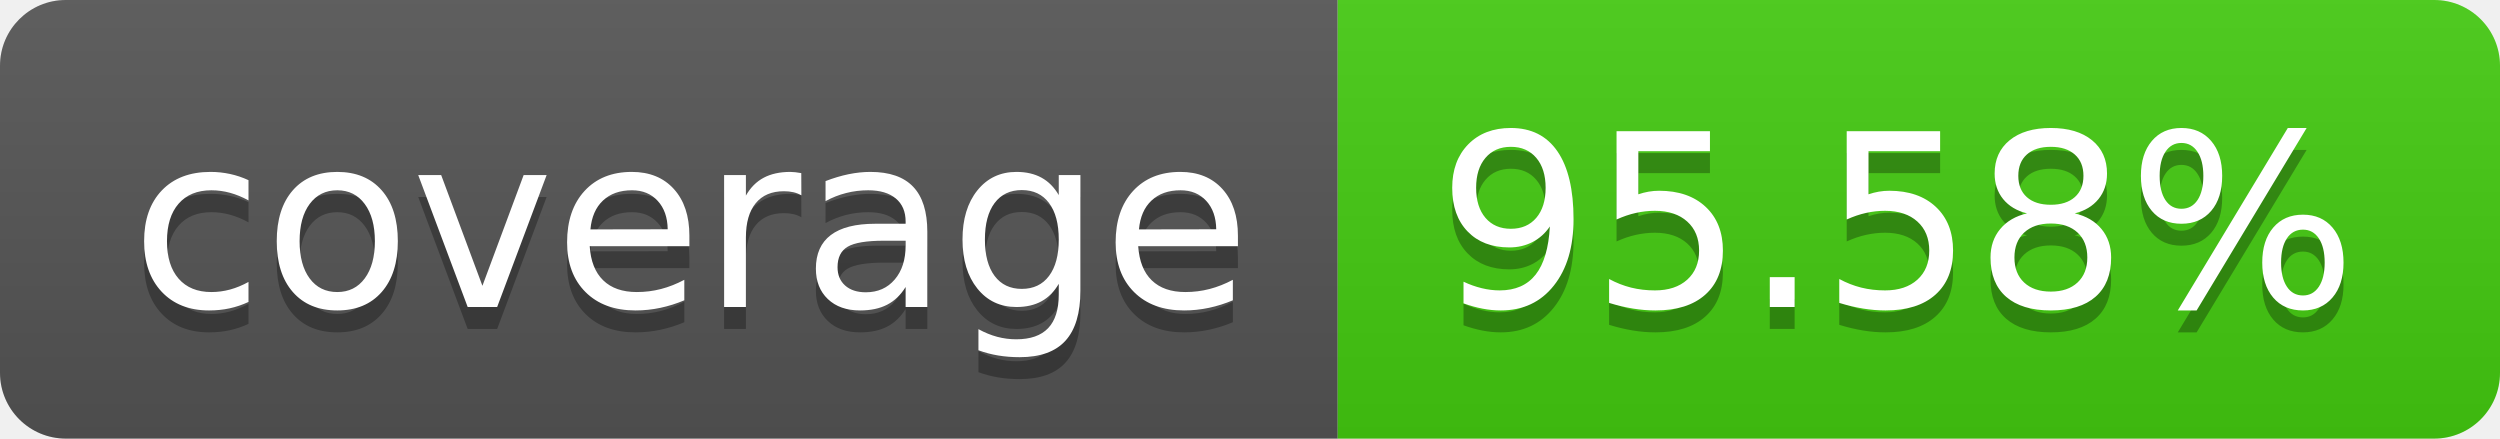
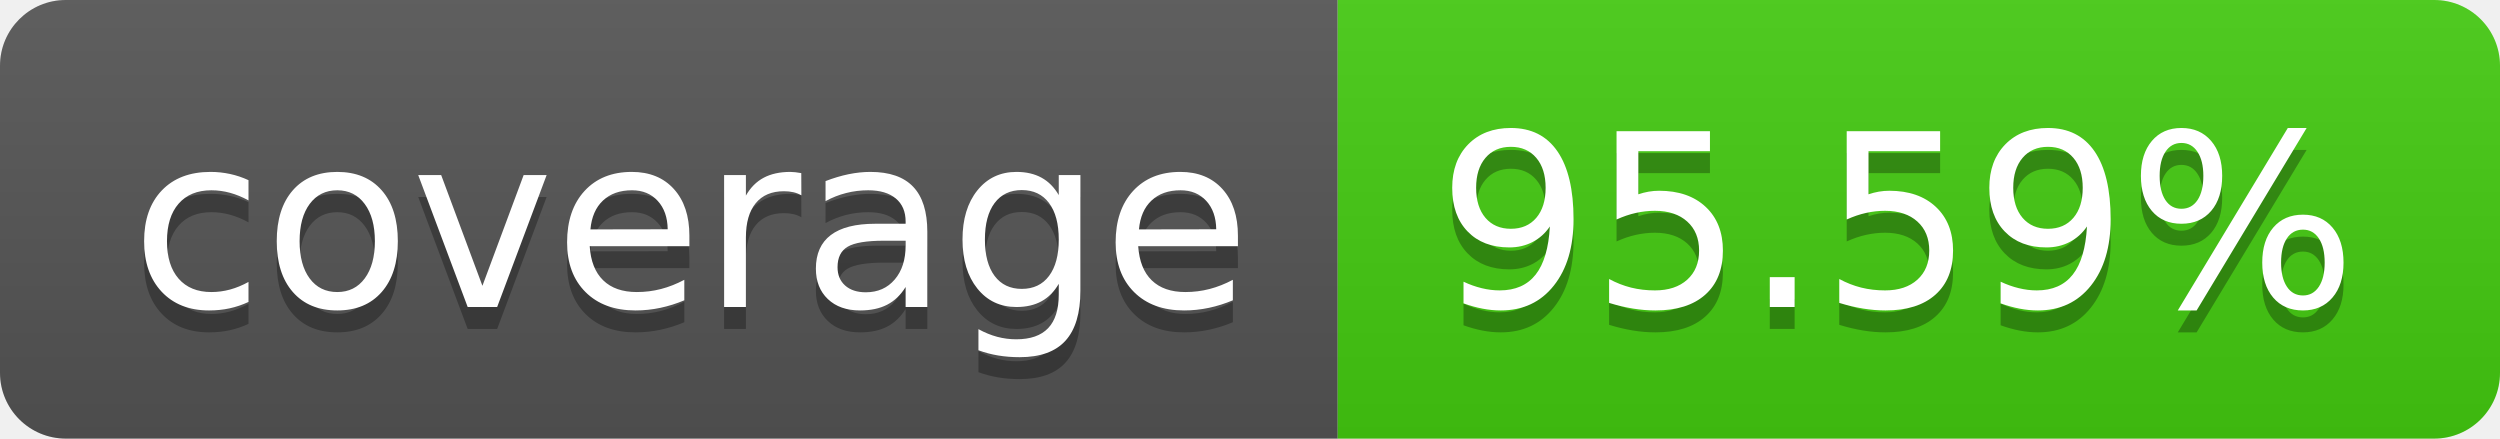
- <svg xmlns="http://www.w3.org/2000/svg" width="114" height="20" role="img" aria-label="coverage: 95.58%">
+ <svg xmlns="http://www.w3.org/2000/svg" width="114" height="20" role="img" aria-label="coverage: 95.59%">
  <linearGradient id="s" x2="0" y2="100%">
    <stop offset="0" stop-color="#bbb" stop-opacity=".1" />
    <stop offset="1" stop-opacity=".1" />
  </linearGradient>
  <clipPath id="r">
    <rect width="114" height="20" rx="3" fill="#fff" />
  </clipPath>
  <g clip-path="url(#r)">
    <rect width="61" height="20" fill="#555" />
    <rect x="61" width="53" height="20" fill="#4c1" />
    <rect width="114" height="20" fill="url(#s)" />
  </g>
  <g fill="#fff" text-anchor="middle" font-family="Verdana,Geneva,DejaVu Sans,sans-serif" text-rendering="geometricPrecision" font-size="110">
    <text aria-hidden="true" x="315" y="150" fill="#010101" fill-opacity=".3" transform="scale(.1)" textLength="510">coverage</text>
    <text x="315" y="140" transform="scale(.1)" fill="#fff" textLength="510">coverage</text>
-     <text aria-hidden="true" x="865" y="150" fill="#010101" fill-opacity=".3" transform="scale(.1)" textLength="430">95.58%</text>
-     <text x="865" y="140" transform="scale(.1)" fill="#fff" textLength="430">95.58%</text>
+     <text aria-hidden="true" x="865" y="150" fill="#010101" fill-opacity=".3" transform="scale(.1)" textLength="430">95.59%</text>
+     <text x="865" y="140" transform="scale(.1)" fill="#fff" textLength="430">95.59%</text>
  </g>
</svg>
